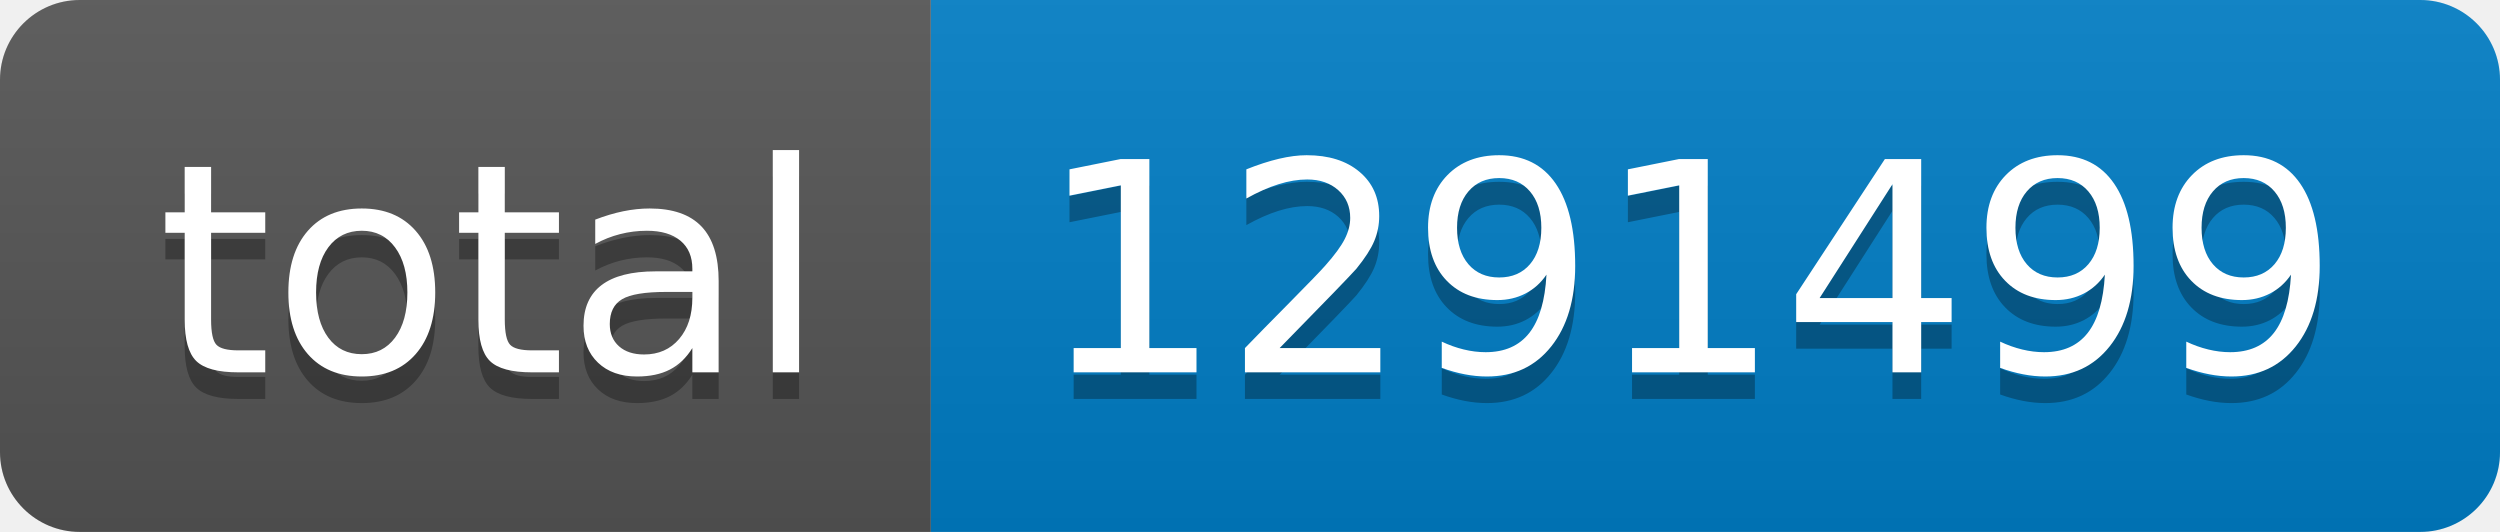
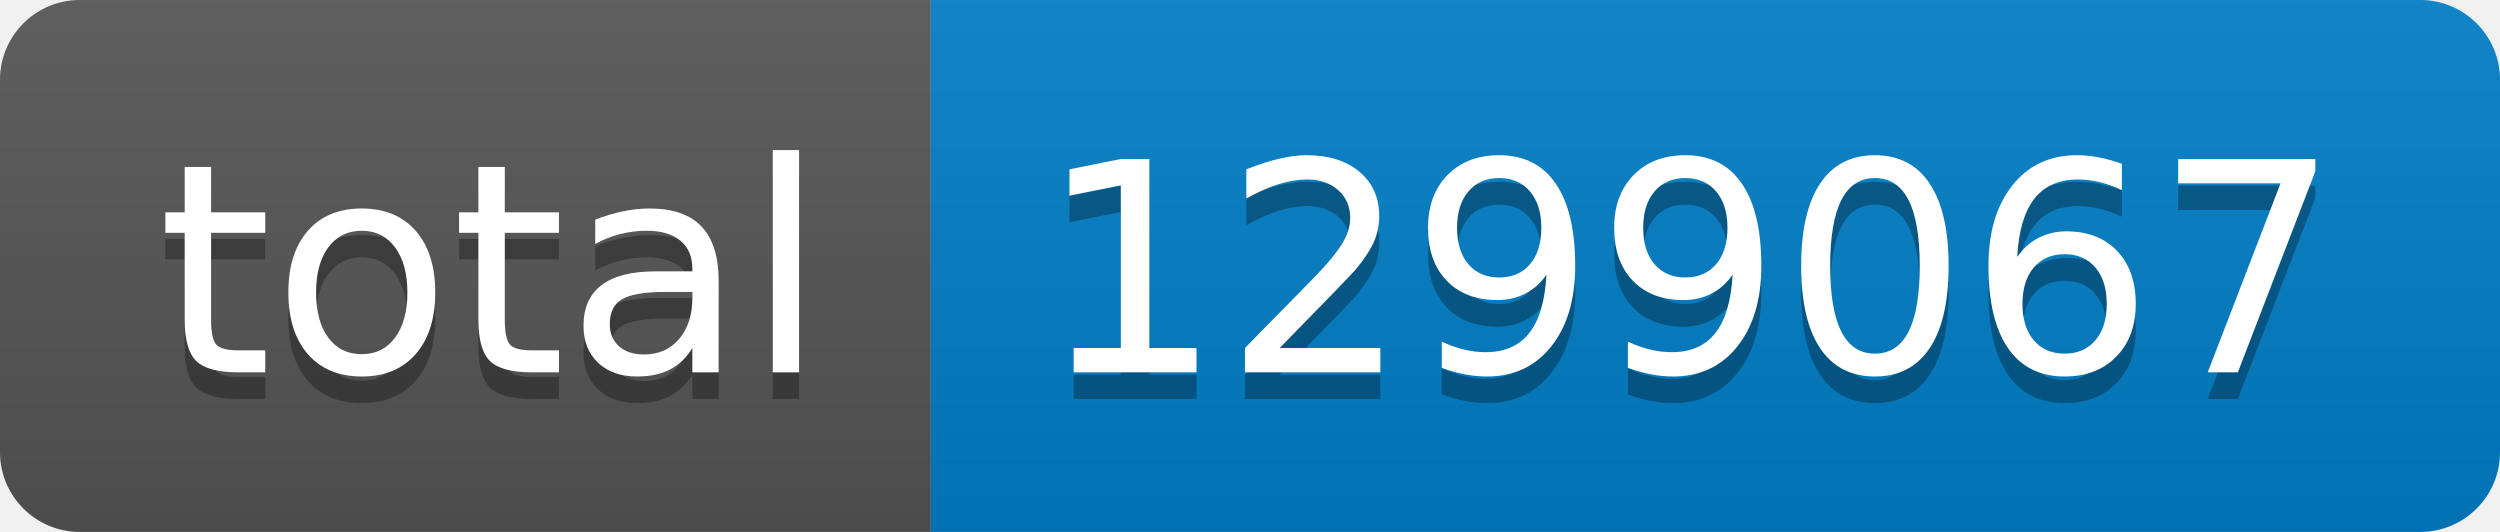
- <svg xmlns="http://www.w3.org/2000/svg" width="94" height="20" role="img" aria-label="total: 1291499">
+ <svg xmlns="http://www.w3.org/2000/svg" width="94" height="20" role="img" aria-label="total: 1299067">
  <linearGradient id="s" x2="0" y2="100%">
    <stop offset="0" stop-color="#bbb" stop-opacity=".1" />
    <stop offset="1" stop-opacity=".1" />
  </linearGradient>
  <clipPath id="r">
    <rect width="94" height="20" rx="3" fill="#fff" />
  </clipPath>
  <g clip-path="url(#r)">
    <rect width="35" height="20" fill="#555" />
    <rect x="35" width="59" height="20" fill="#007ec6" />
    <rect width="94" height="20" fill="url(#s)" />
  </g>
  <g fill="#fff" text-anchor="middle" font-family="Verdana,Geneva,DejaVu Sans,sans-serif" text-rendering="geometricPrecision" font-size="110">
    <text aria-hidden="true" x="185" y="150" fill="#010101" fill-opacity=".3" transform="scale(.1)" textLength="250">total</text>
    <text x="185" y="140" transform="scale(.1)" fill="#fff" textLength="250">total</text>
-     <text aria-hidden="true" x="635" y="150" fill="#010101" fill-opacity=".3" transform="scale(.1)" textLength="490">1291499</text>
-     <text x="635" y="140" transform="scale(.1)" fill="#fff" textLength="490">1291499</text>
+     <text aria-hidden="true" x="635" y="150" fill="#010101" fill-opacity=".3" transform="scale(.1)" textLength="490">1299067</text>
+     <text x="635" y="140" transform="scale(.1)" fill="#fff" textLength="490">1299067</text>
  </g>
</svg>
